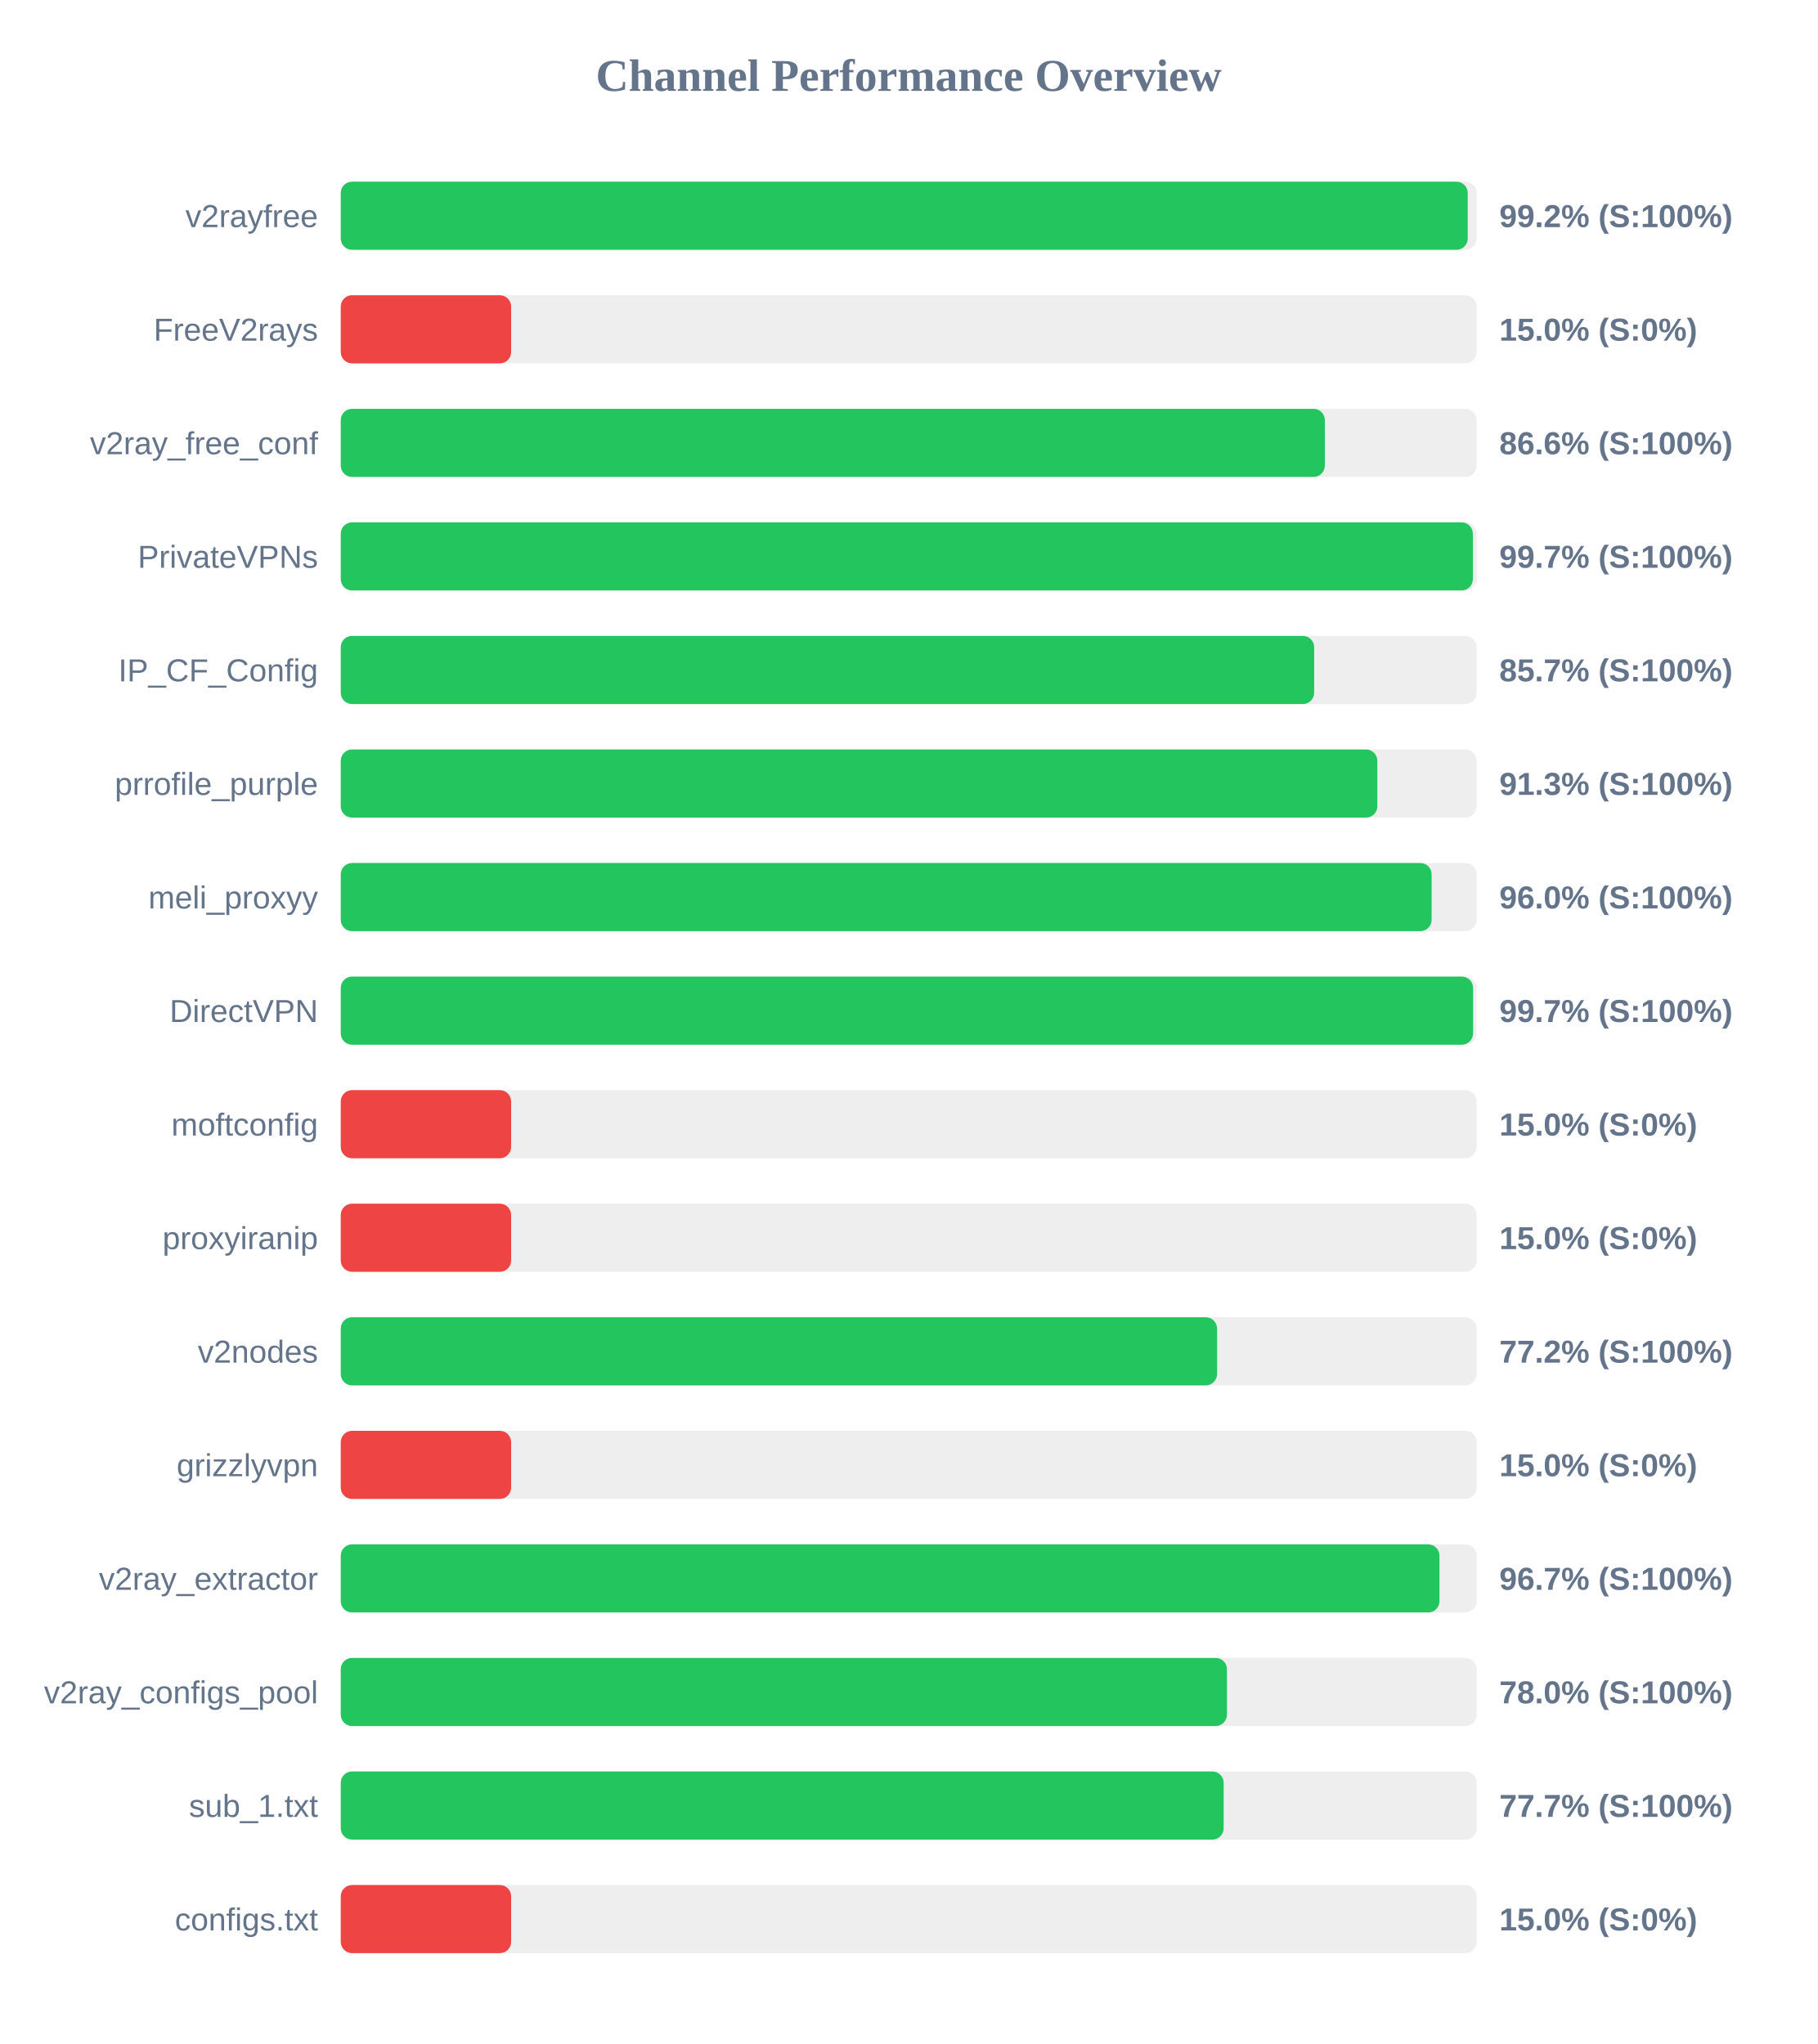
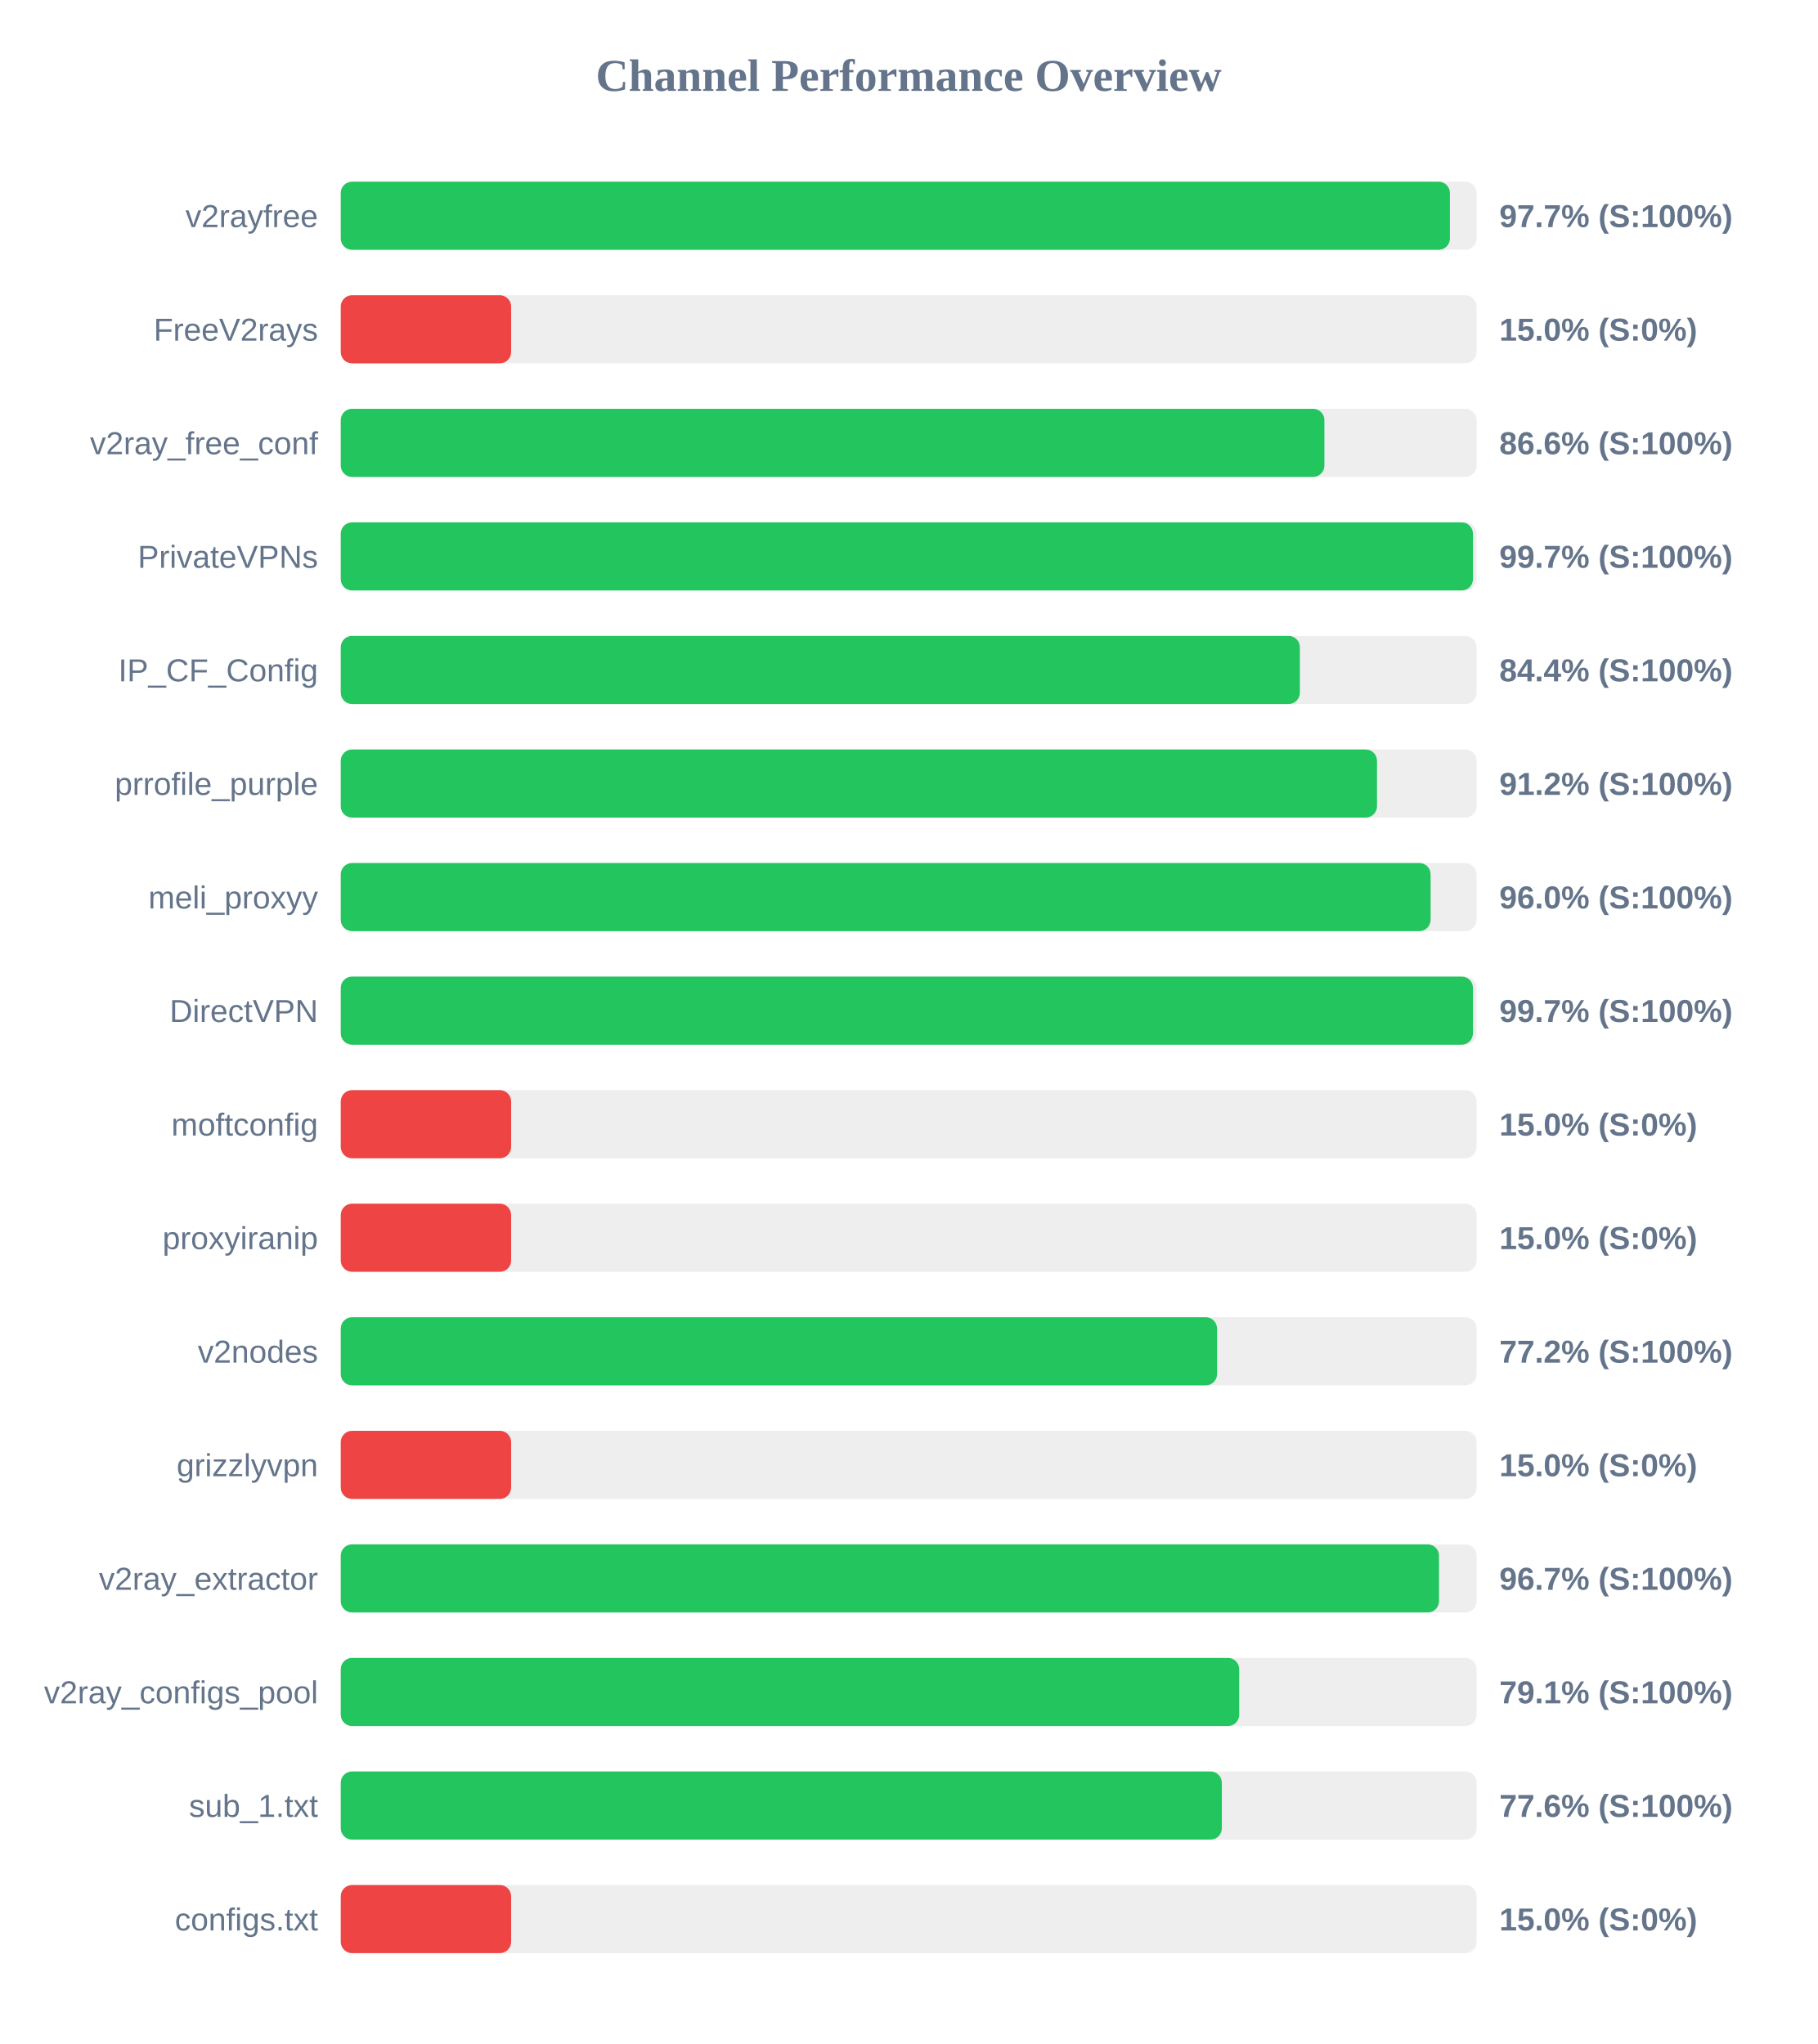
<svg xmlns="http://www.w3.org/2000/svg" width="800" height="900" version="1.1">
  <style>
        .row { font: 14px Arial; fill: #64748b; }
        .score { font: bold 14px Arial; fill: #64748b; }
    </style>
  <text x="400" y="40" text-anchor="middle" font-size="20px" font-weight="bold" fill="#64748b">Channel Performance Overview</text>
  <rect x="150" y="80" width="500" height="30" fill="#eee" rx="5" />
-   <rect x="150" y="80" width="496.1" height="30" fill="#22c55e" rx="5" />
+   <rect x="150" y="80" width="488.25" height="30" fill="#22c55e" rx="5" />
  <text x="140" y="100" text-anchor="end" class="row">v2rayfree</text>
-   <text x="660" y="100" text-anchor="start" class="score">99.2% (S:100%)</text>
+   <text x="660" y="100" text-anchor="start" class="score">97.7% (S:100%)</text>
  <rect x="150" y="130" width="500" height="30" fill="#eee" rx="5" />
  <rect x="150" y="130" width="75.0" height="30" fill="#ef4444" rx="5" />
  <text x="140" y="150" text-anchor="end" class="row">FreeV2rays</text>
  <text x="660" y="150" text-anchor="start" class="score">15.0% (S:0%)</text>
  <rect x="150" y="180" width="500" height="30" fill="#eee" rx="5" />
-   <rect x="150" y="180" width="433.2" height="30" fill="#22c55e" rx="5" />
+   <rect x="150" y="180" width="433.0" height="30" fill="#22c55e" rx="5" />
  <text x="140" y="200" text-anchor="end" class="row">v2ray_free_conf</text>
  <text x="660" y="200" text-anchor="start" class="score">86.6% (S:100%)</text>
  <rect x="150" y="230" width="500" height="30" fill="#eee" rx="5" />
-   <rect x="150" y="230" width="498.35" height="30" fill="#22c55e" rx="5" />
+   <rect x="150" y="230" width="498.4" height="30" fill="#22c55e" rx="5" />
  <text x="140" y="250" text-anchor="end" class="row">PrivateVPNs</text>
  <text x="660" y="250" text-anchor="start" class="score">99.7% (S:100%)</text>
  <rect x="150" y="280" width="500" height="30" fill="#eee" rx="5" />
-   <rect x="150" y="280" width="428.5" height="30" fill="#22c55e" rx="5" />
+   <rect x="150" y="280" width="422.2" height="30" fill="#22c55e" rx="5" />
  <text x="140" y="300" text-anchor="end" class="row">IP_CF_Config</text>
-   <text x="660" y="300" text-anchor="start" class="score">85.7% (S:100%)</text>
+   <text x="660" y="300" text-anchor="start" class="score">84.4% (S:100%)</text>
  <rect x="150" y="330" width="500" height="30" fill="#eee" rx="5" />
-   <rect x="150" y="330" width="456.3" height="30" fill="#22c55e" rx="5" />
+   <rect x="150" y="330" width="456.15" height="30" fill="#22c55e" rx="5" />
  <text x="140" y="350" text-anchor="end" class="row">prrofile_purple</text>
-   <text x="660" y="350" text-anchor="start" class="score">91.3% (S:100%)</text>
+   <text x="660" y="350" text-anchor="start" class="score">91.2% (S:100%)</text>
  <rect x="150" y="380" width="500" height="30" fill="#eee" rx="5" />
-   <rect x="150" y="380" width="480.2" height="30" fill="#22c55e" rx="5" />
+   <rect x="150" y="380" width="479.75" height="30" fill="#22c55e" rx="5" />
  <text x="140" y="400" text-anchor="end" class="row">meli_proxyy</text>
  <text x="660" y="400" text-anchor="start" class="score">96.0% (S:100%)</text>
  <rect x="150" y="430" width="500" height="30" fill="#eee" rx="5" />
-   <rect x="150" y="430" width="498.45" height="30" fill="#22c55e" rx="5" />
+   <rect x="150" y="430" width="498.4" height="30" fill="#22c55e" rx="5" />
  <text x="140" y="450" text-anchor="end" class="row">DirectVPN</text>
  <text x="660" y="450" text-anchor="start" class="score">99.7% (S:100%)</text>
  <rect x="150" y="480" width="500" height="30" fill="#eee" rx="5" />
  <rect x="150" y="480" width="75.0" height="30" fill="#ef4444" rx="5" />
  <text x="140" y="500" text-anchor="end" class="row">moftconfig</text>
  <text x="660" y="500" text-anchor="start" class="score">15.0% (S:0%)</text>
  <rect x="150" y="530" width="500" height="30" fill="#eee" rx="5" />
  <rect x="150" y="530" width="75.0" height="30" fill="#ef4444" rx="5" />
  <text x="140" y="550" text-anchor="end" class="row">proxyiranip</text>
  <text x="660" y="550" text-anchor="start" class="score">15.0% (S:0%)</text>
  <rect x="150" y="580" width="500" height="30" fill="#eee" rx="5" />
  <rect x="150" y="580" width="385.75" height="30" fill="#22c55e" rx="5" />
  <text x="140" y="600" text-anchor="end" class="row">v2nodes</text>
  <text x="660" y="600" text-anchor="start" class="score">77.2% (S:100%)</text>
  <rect x="150" y="630" width="500" height="30" fill="#eee" rx="5" />
  <rect x="150" y="630" width="75.0" height="30" fill="#ef4444" rx="5" />
  <text x="140" y="650" text-anchor="end" class="row">grizzlyvpn</text>
  <text x="660" y="650" text-anchor="start" class="score">15.0% (S:0%)</text>
  <rect x="150" y="680" width="500" height="30" fill="#eee" rx="5" />
-   <rect x="150" y="680" width="483.65" height="30" fill="#22c55e" rx="5" />
+   <rect x="150" y="680" width="483.45" height="30" fill="#22c55e" rx="5" />
  <text x="140" y="700" text-anchor="end" class="row">v2ray_extractor</text>
  <text x="660" y="700" text-anchor="start" class="score">96.7% (S:100%)</text>
  <rect x="150" y="730" width="500" height="30" fill="#eee" rx="5" />
-   <rect x="150" y="730" width="390.1" height="30" fill="#22c55e" rx="5" />
+   <rect x="150" y="730" width="395.5" height="30" fill="#22c55e" rx="5" />
  <text x="140" y="750" text-anchor="end" class="row">v2ray_configs_pool</text>
-   <text x="660" y="750" text-anchor="start" class="score">78.0% (S:100%)</text>
+   <text x="660" y="750" text-anchor="start" class="score">79.1% (S:100%)</text>
  <rect x="150" y="780" width="500" height="30" fill="#eee" rx="5" />
-   <rect x="150" y="780" width="388.65" height="30" fill="#22c55e" rx="5" />
+   <rect x="150" y="780" width="387.85" height="30" fill="#22c55e" rx="5" />
  <text x="140" y="800" text-anchor="end" class="row">sub_1.txt</text>
-   <text x="660" y="800" text-anchor="start" class="score">77.7% (S:100%)</text>
+   <text x="660" y="800" text-anchor="start" class="score">77.6% (S:100%)</text>
  <rect x="150" y="830" width="500" height="30" fill="#eee" rx="5" />
  <rect x="150" y="830" width="75.0" height="30" fill="#ef4444" rx="5" />
  <text x="140" y="850" text-anchor="end" class="row">configs.txt</text>
  <text x="660" y="850" text-anchor="start" class="score">15.0% (S:0%)</text>
</svg>
